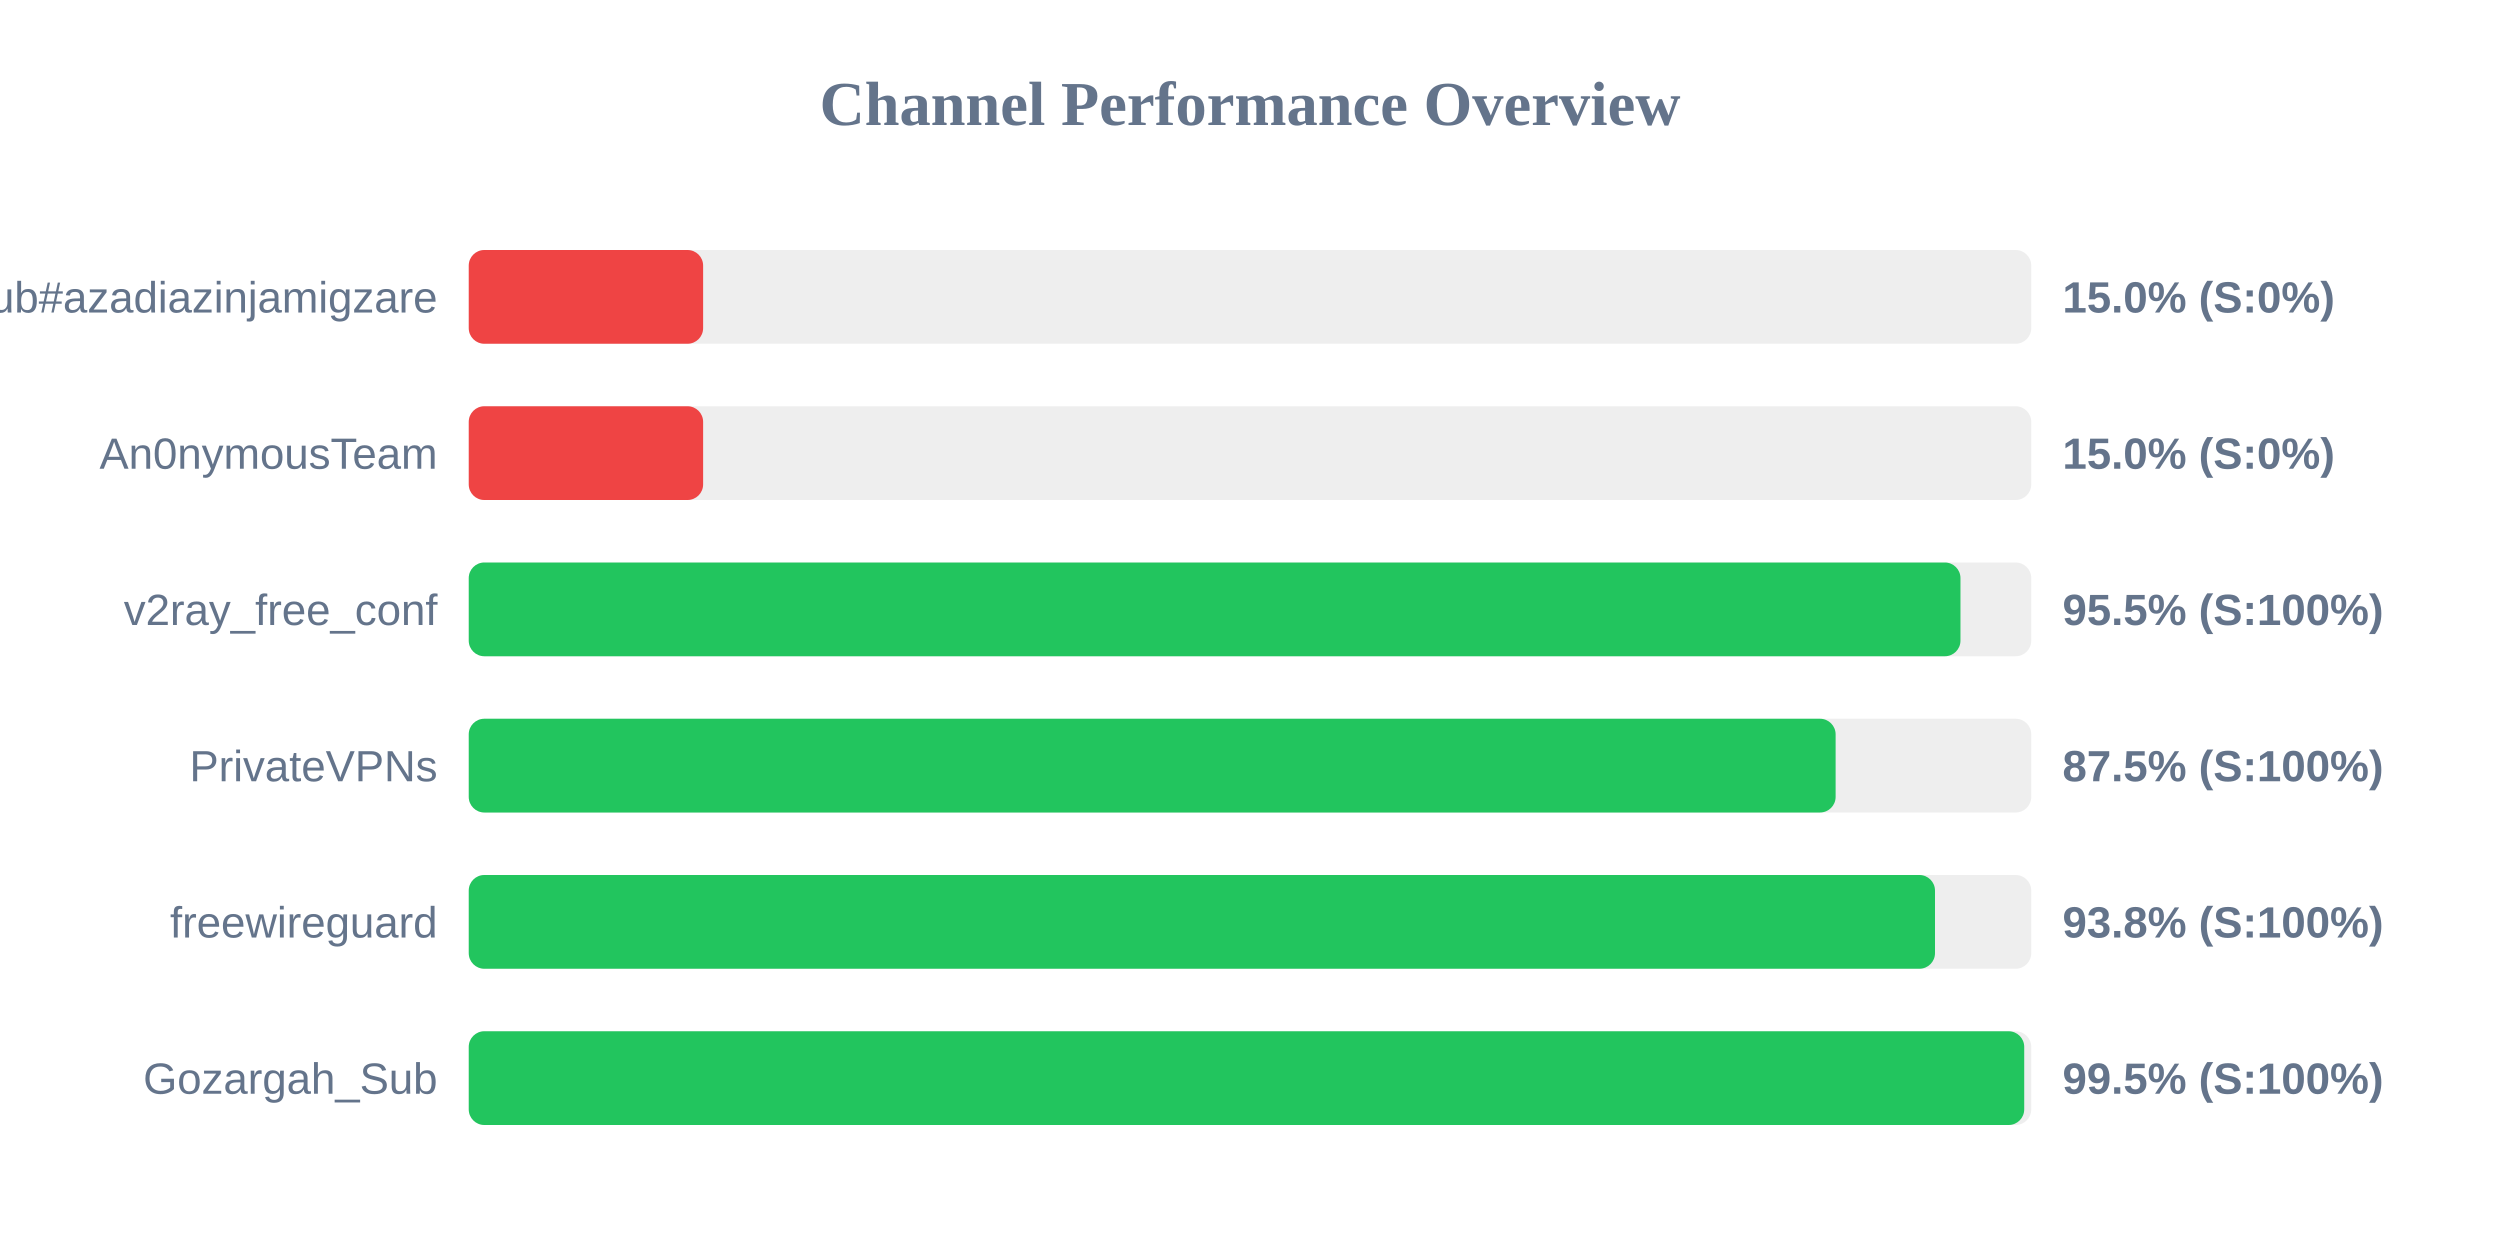
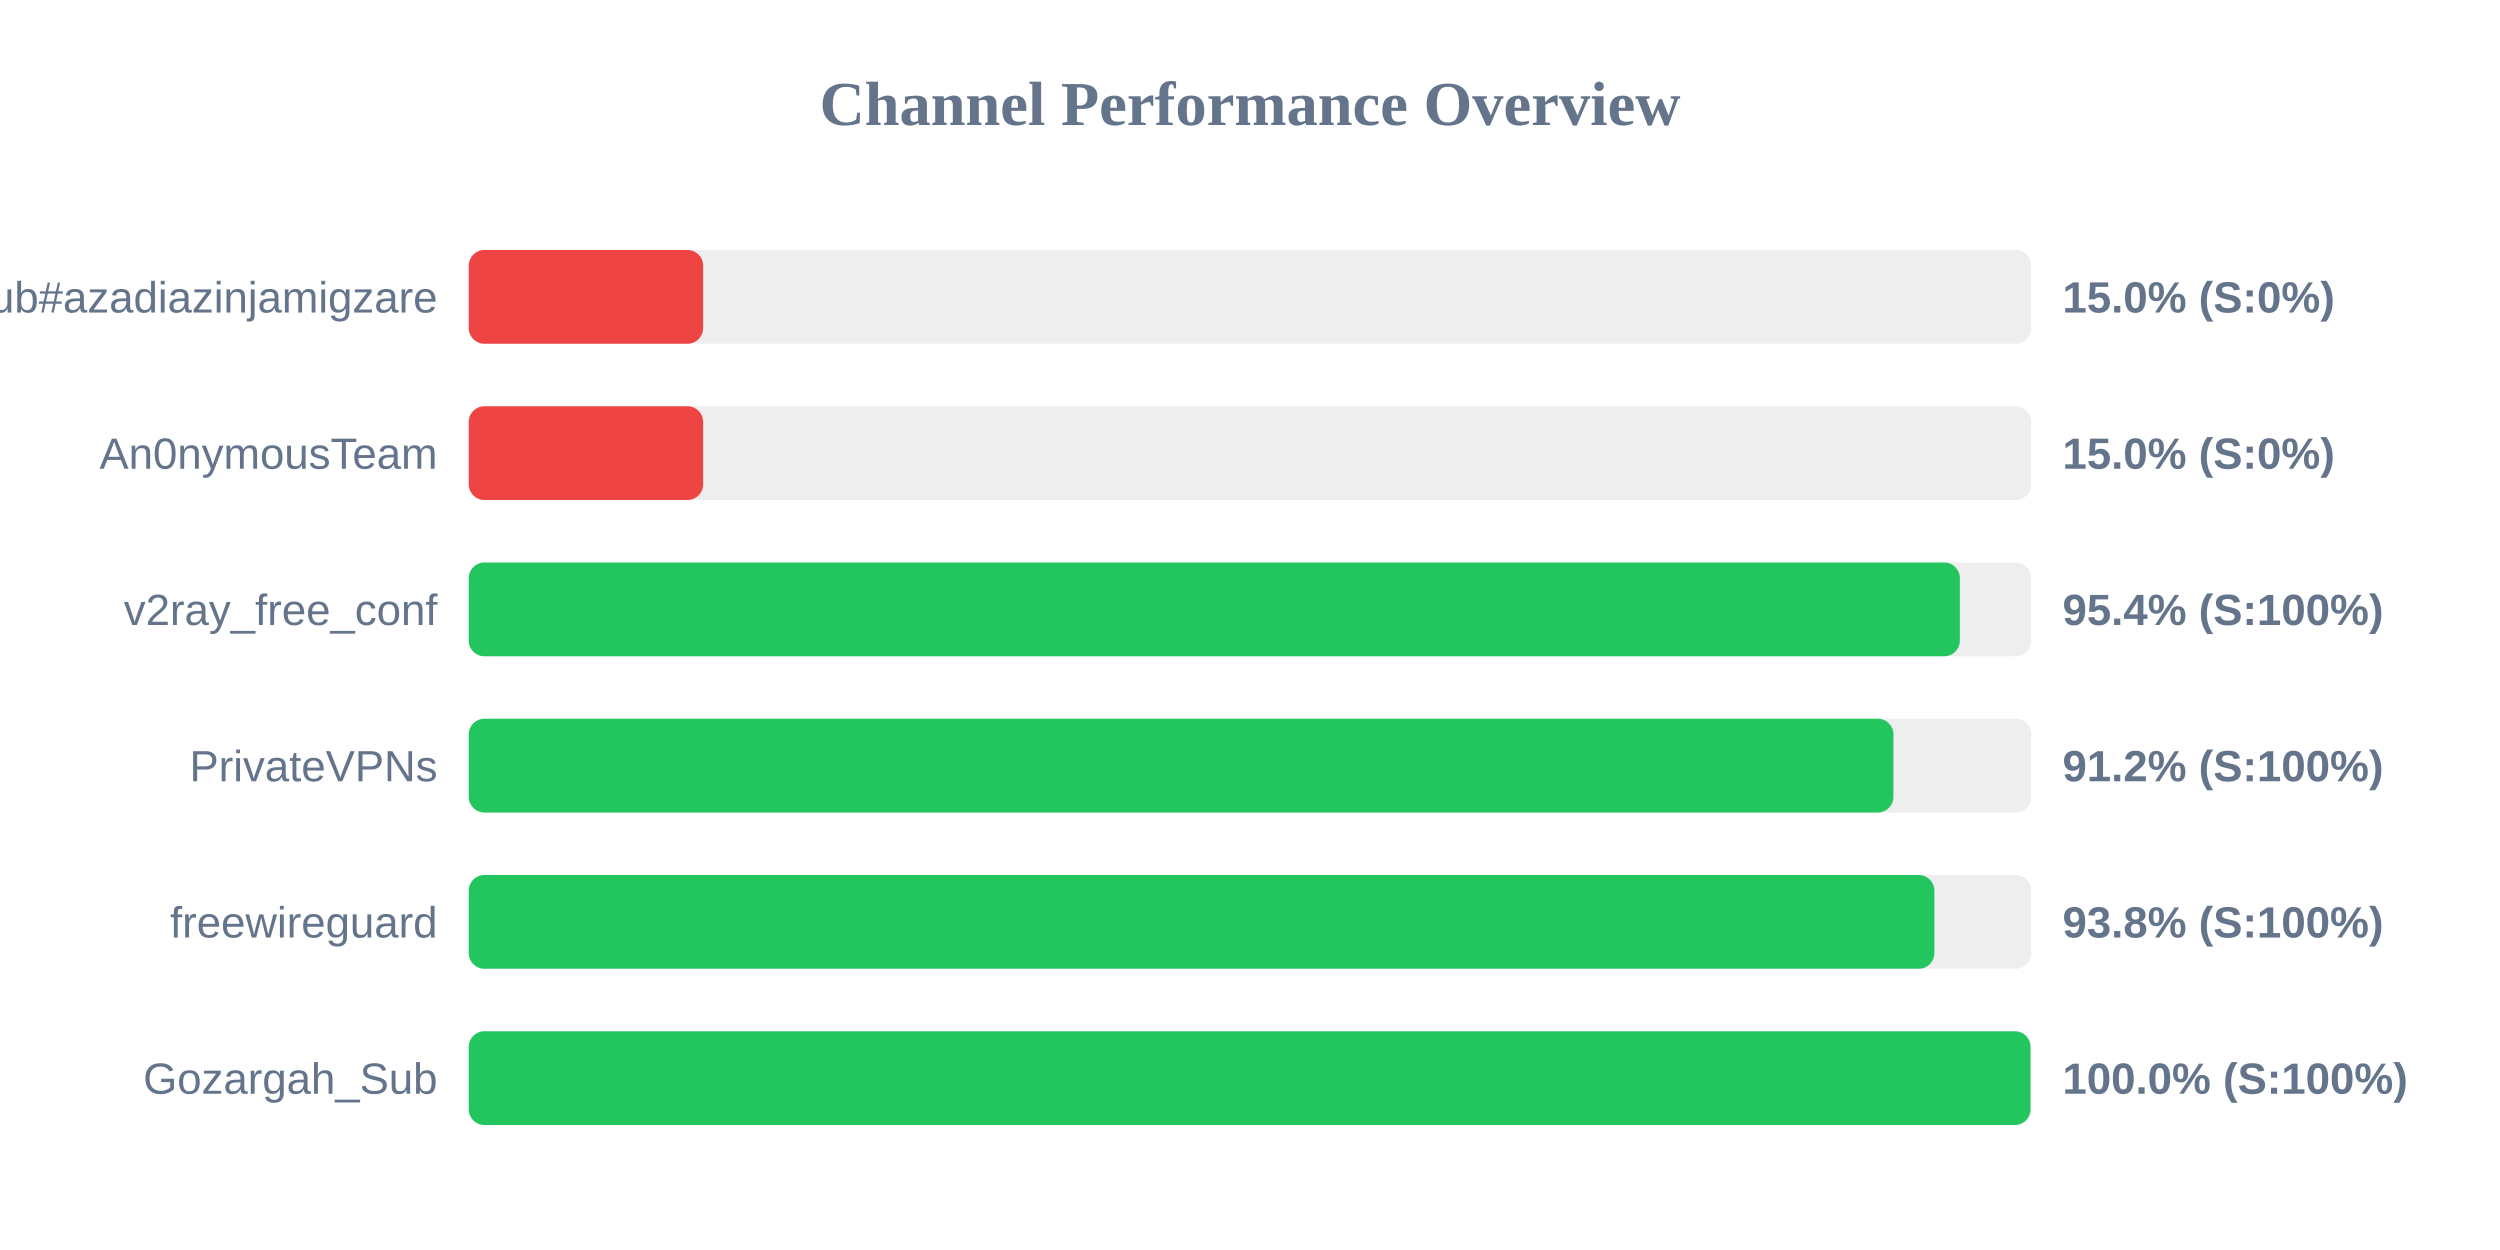
<svg xmlns="http://www.w3.org/2000/svg" width="800" height="400" version="1.1">
  <style>
        .row { font: 14px Arial; fill: #64748b; }
        .score { font: bold 14px Arial; fill: #64748b; }
    </style>
  <text x="400" y="40" text-anchor="middle" font-size="20px" font-weight="bold" fill="#64748b">Channel Performance Overview</text>
  <rect x="150" y="80" width="500" height="30" fill="#eee" rx="5" />
  <rect x="150" y="80" width="75.0" height="30" fill="#ef4444" rx="5" />
  <text x="140" y="100" text-anchor="end" class="row">Sub#azadiazinjamigzare</text>
  <text x="660" y="100" text-anchor="start" class="score">15.0% (S:0%)</text>
  <rect x="150" y="130" width="500" height="30" fill="#eee" rx="5" />
  <rect x="150" y="130" width="75.0" height="30" fill="#ef4444" rx="5" />
  <text x="140" y="150" text-anchor="end" class="row">An0nymousTeam</text>
  <text x="660" y="150" text-anchor="start" class="score">15.0% (S:0%)</text>
  <rect x="150" y="180" width="500" height="30" fill="#eee" rx="5" />
-   <rect x="150" y="180" width="477.35" height="30" fill="#22c55e" rx="5" />
+   <rect x="150" y="180" width="477.15" height="30" fill="#22c55e" rx="5" />
  <text x="140" y="200" text-anchor="end" class="row">v2ray_free_conf</text>
-   <text x="660" y="200" text-anchor="start" class="score">95.5% (S:100%)</text>
+   <text x="660" y="200" text-anchor="start" class="score">95.4% (S:100%)</text>
  <rect x="150" y="230" width="500" height="30" fill="#eee" rx="5" />
-   <rect x="150" y="230" width="437.4" height="30" fill="#22c55e" rx="5" />
+   <rect x="150" y="230" width="455.9" height="30" fill="#22c55e" rx="5" />
  <text x="140" y="250" text-anchor="end" class="row">PrivateVPNs</text>
-   <text x="660" y="250" text-anchor="start" class="score">87.5% (S:100%)</text>
+   <text x="660" y="250" text-anchor="start" class="score">91.2% (S:100%)</text>
  <rect x="150" y="280" width="500" height="30" fill="#eee" rx="5" />
-   <rect x="150" y="280" width="469.2" height="30" fill="#22c55e" rx="5" />
+   <rect x="150" y="280" width="469.0" height="30" fill="#22c55e" rx="5" />
  <text x="140" y="300" text-anchor="end" class="row">freewireguard</text>
  <text x="660" y="300" text-anchor="start" class="score">93.8% (S:100%)</text>
  <rect x="150" y="330" width="500" height="30" fill="#eee" rx="5" />
-   <rect x="150" y="330" width="497.75" height="30" fill="#22c55e" rx="5" />
+   <rect x="150" y="330" width="499.75" height="30" fill="#22c55e" rx="5" />
  <text x="140" y="350" text-anchor="end" class="row">Gozargah_Sub</text>
-   <text x="660" y="350" text-anchor="start" class="score">99.5% (S:100%)</text>
+   <text x="660" y="350" text-anchor="start" class="score">100.0% (S:100%)</text>
</svg>
